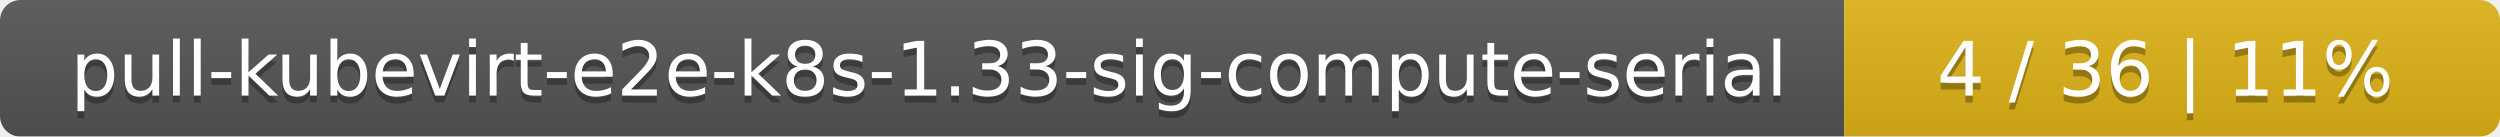
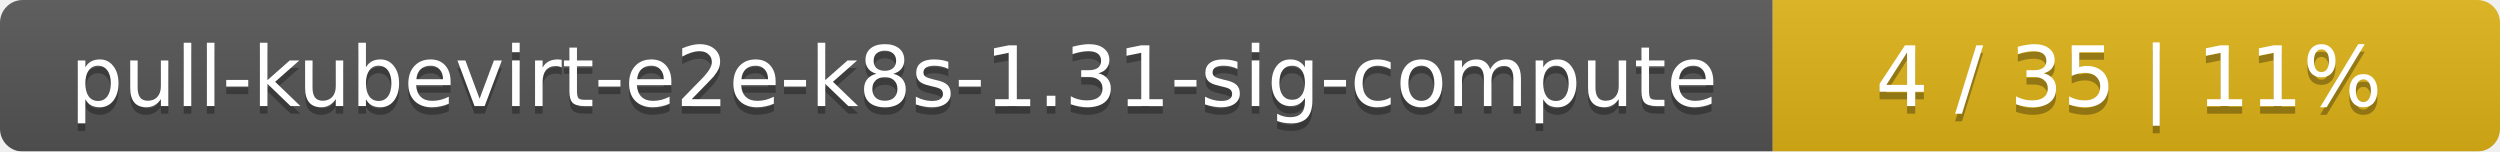
- <svg xmlns="http://www.w3.org/2000/svg" width="366" height="20">
+ <svg xmlns="http://www.w3.org/2000/svg" width="330" height="20">
  <linearGradient id="smooth" x2="0" y2="100%">
    <stop offset="0" stop-color="#bbb" stop-opacity=".1" />
    <stop offset="1" stop-opacity=".1" />
  </linearGradient>
  <mask id="round">
-     <rect width="366" height="20" rx="3" fill="#fff" />
+     <rect width="330" height="20" rx="3" fill="#fff" />
  </mask>
  <g mask="url(#round)">
-     <rect width="270" height="20" fill="#555" />
-     <rect x="270" width="96" height="20" fill="#dfb317" />
-     <rect width="366" height="20" fill="url(#smooth)" />
+     <rect width="234" height="20" fill="#555" />
+     <rect x="234" width="96" height="20" fill="#dfb317" />
+     <rect width="330" height="20" fill="url(#smooth)" />
  </g>
  <g fill="#fff" text-anchor="middle" font-family="DejaVu Sans,Verdana,Geneva,sans-serif" font-size="11">
-     <text x="136" y="15" fill="#010101" fill-opacity=".3">pull-kubevirt-e2e-k8s-1.33-sig-compute-serial</text>
-     <text x="136" y="14">pull-kubevirt-e2e-k8s-1.33-sig-compute-serial</text>
-     <text x="317" y="15" fill="#010101" fill-opacity=".3">4 / 36    |    11%</text>
-     <text x="317" y="14">4 / 36    |    11%</text>
+     <text x="118" y="15" fill="#010101" fill-opacity=".3">pull-kubevirt-e2e-k8s-1.31-sig-compute</text>
+     <text x="118" y="14">pull-kubevirt-e2e-k8s-1.31-sig-compute</text>
+     <text x="281" y="15" fill="#010101" fill-opacity=".3">4 / 35    |    11%</text>
+     <text x="281" y="14">4 / 35    |    11%</text>
  </g>
</svg>
